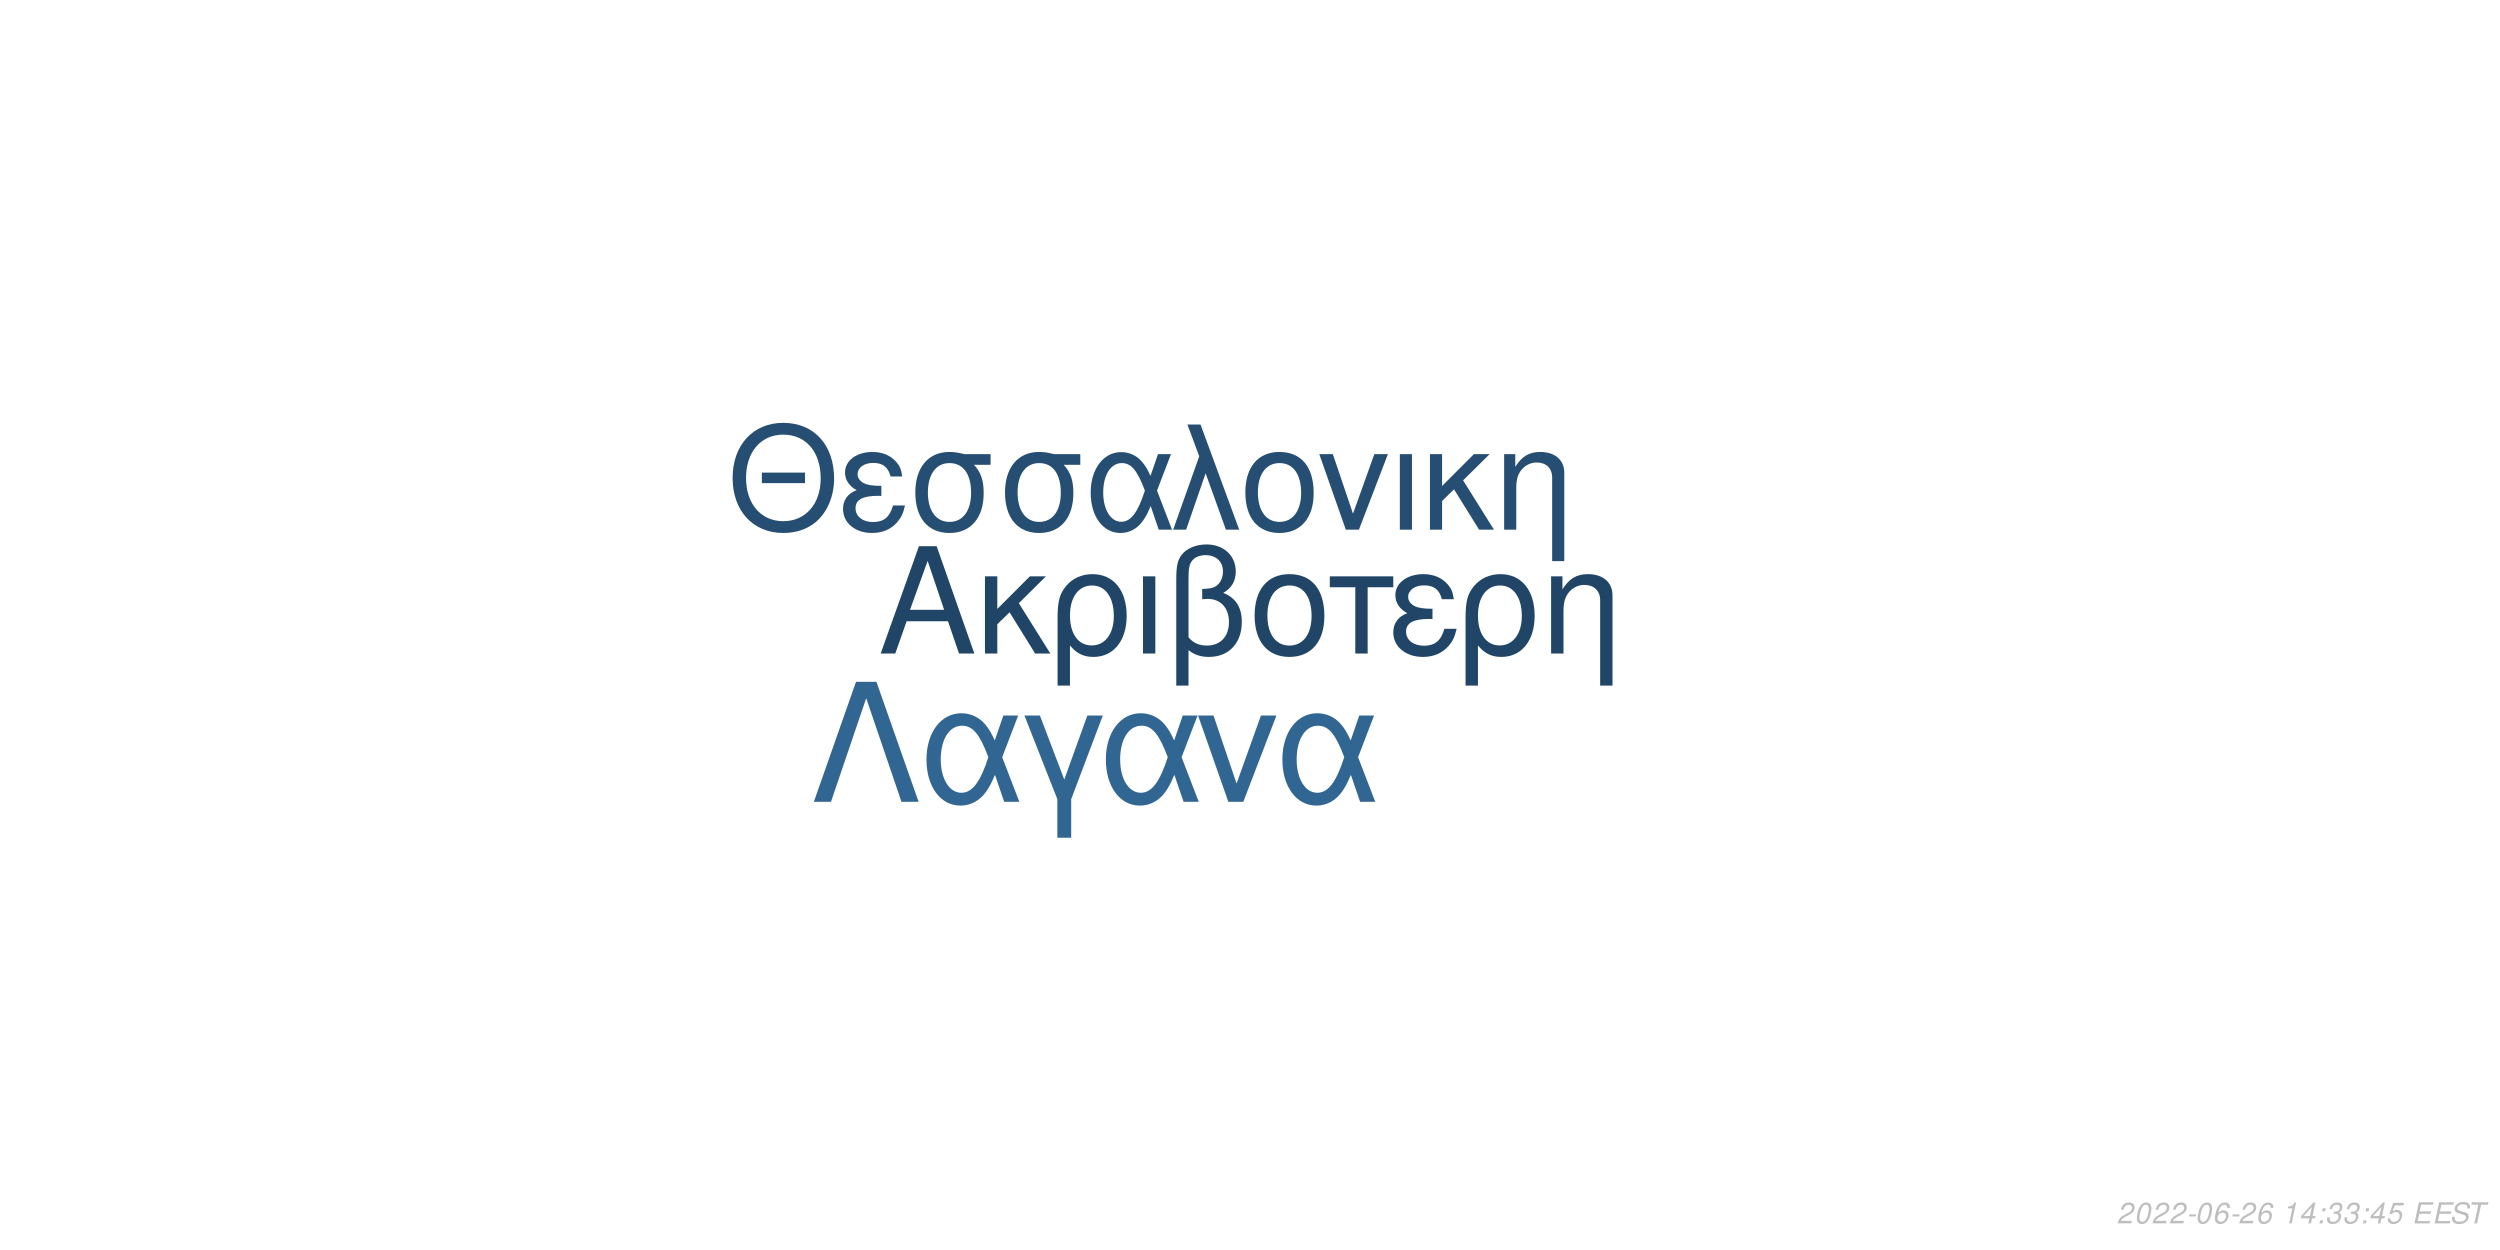
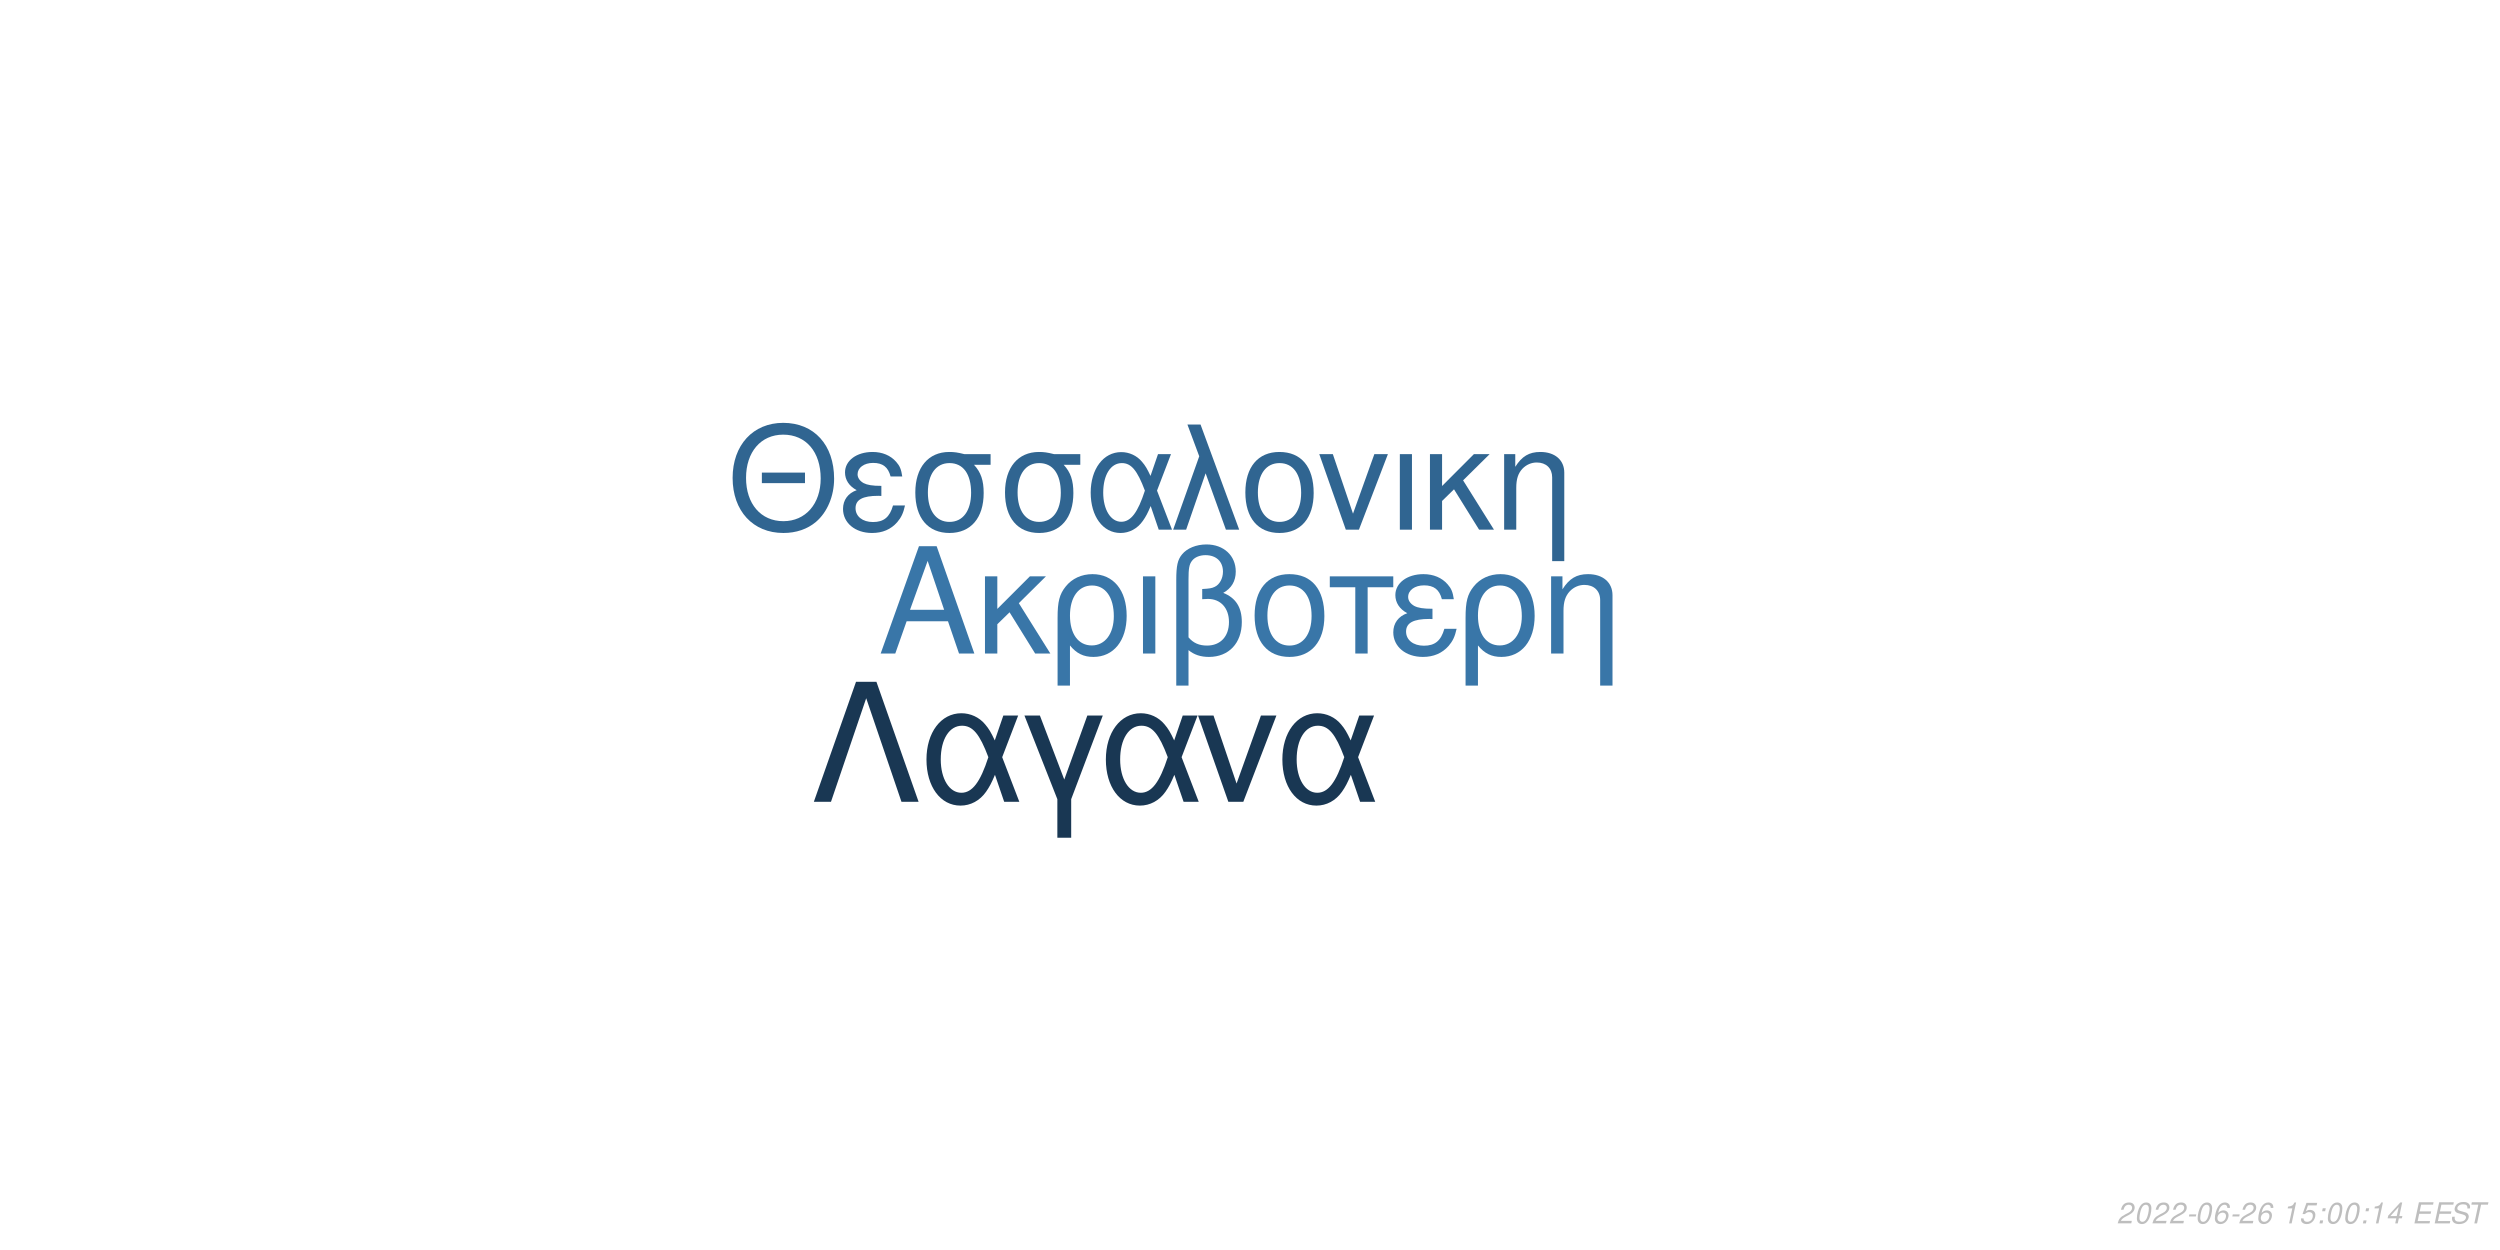
<svg xmlns="http://www.w3.org/2000/svg" xmlns:xlink="http://www.w3.org/1999/xlink" width="864pt" height="432pt" viewBox="0 0 864 432" version="1.1">
  <defs>
    <g>
      <symbol overflow="visible" id="glyph0-0">
        <path style="stroke:none;" d="" />
      </symbol>
      <symbol overflow="visible" id="glyph0-1">
        <path style="stroke:none;" d="M 24.125 -11.141 L 27.938 0 L 33.234 0 L 20.203 -37.094 L 14.094 -37.094 L 0.859 0 L 5.906 0 L 9.828 -11.141 Z M 22.797 -15.109 L 11 -15.109 L 17.094 -32.016 Z M 22.797 -15.109 " />
      </symbol>
      <symbol overflow="visible" id="glyph0-2">
        <path style="stroke:none;" d="M 7.172 -15.422 L 7.172 -26.672 L 2.906 -26.672 L 2.906 0 L 7.172 0 L 7.172 -10.125 L 11.406 -14.25 L 20.25 0 L 25.5 0 L 14.609 -17.406 L 23.969 -26.672 L 18.422 -26.672 Z M 7.172 -15.422 " />
      </symbol>
      <symbol overflow="visible" id="glyph0-3">
        <path style="stroke:none;" d="M 3 11.094 L 7.281 11.094 L 7.281 -2.797 C 9.516 -0.047 11.953 1.172 15.375 1.172 C 22.344 1.172 26.875 -4.422 26.875 -13.031 C 26.875 -21.891 22.297 -27.438 15.062 -27.438 C 11.297 -27.438 7.984 -25.906 5.797 -23.156 C 3.672 -20.516 3 -17.969 3 -12.359 Z M 14.906 -23.516 C 19.547 -23.516 22.438 -19.438 22.438 -12.922 C 22.438 -6.812 19.391 -2.797 14.812 -2.797 C 10.172 -2.797 7.281 -6.766 7.281 -13.125 C 7.281 -19.484 10.234 -23.516 14.906 -23.516 Z M 14.906 -23.516 " />
      </symbol>
      <symbol overflow="visible" id="glyph0-4">
        <path style="stroke:none;" d="M 3.516 0 L 7.781 0 L 7.781 -26.672 L 3.516 -26.672 Z M 3.516 0 " />
      </symbol>
      <symbol overflow="visible" id="glyph0-5">
        <path style="stroke:none;" d="M 4.016 11.094 L 8.25 11.094 L 8.25 -1.172 C 10.172 0.406 12.422 1.172 15.312 1.172 C 22.188 1.172 26.672 -3.609 26.672 -10.891 C 26.672 -15.984 24.578 -19.234 20.25 -20.969 C 23.109 -22.547 24.578 -25.031 24.578 -28.344 C 24.578 -33.844 20.406 -37.703 14.453 -37.703 C 10.938 -37.703 7.734 -36.391 6 -34.25 C 4.484 -32.422 4.016 -30.328 4.016 -25.391 Z M 8.25 -25.656 C 8.25 -29.359 8.5 -30.844 9.469 -32.062 C 10.375 -33.281 12.156 -34 14.094 -34 C 17.812 -34 20.156 -31.812 20.156 -28.297 C 20.156 -25.953 18.984 -23.812 17.297 -23.047 C 16.281 -22.547 15.469 -22.438 12.984 -22.297 L 12.984 -18.781 C 13.734 -18.828 14.344 -18.875 14.969 -18.875 C 19.344 -18.875 22.234 -15.719 22.234 -10.891 C 22.234 -5.906 19.281 -2.75 14.656 -2.75 C 11.953 -2.75 9.922 -3.609 8.25 -5.594 Z M 8.25 -25.656 " />
      </symbol>
      <symbol overflow="visible" id="glyph0-6">
        <path style="stroke:none;" d="M 14.094 -27.438 C 6.562 -27.438 2.094 -22.094 2.094 -13.125 C 2.094 -4.125 6.562 1.172 14.141 1.172 C 21.672 1.172 26.203 -4.172 26.203 -12.922 C 26.203 -22.188 21.828 -27.438 14.094 -27.438 Z M 14.141 -23.516 C 18.938 -23.516 21.781 -19.594 21.781 -12.984 C 21.781 -6.672 18.828 -2.75 14.141 -2.75 C 9.422 -2.75 6.516 -6.672 6.516 -13.125 C 6.516 -19.594 9.422 -23.516 14.141 -23.516 Z M 14.141 -23.516 " />
      </symbol>
      <symbol overflow="visible" id="glyph0-7">
        <path style="stroke:none;" d="M 7.891 0 L 12.156 0 L 12.156 -22.906 L 21.016 -22.906 L 21.016 -26.672 L -0.922 -26.672 L -0.922 -22.906 L 7.891 -22.906 Z M 7.891 0 " />
      </symbol>
      <symbol overflow="visible" id="glyph0-8">
        <path style="stroke:none;" d="M 14.562 -15.469 C 11.344 -15.469 9.562 -15.781 8.297 -16.438 C 6.922 -17.203 6.156 -18.328 6.156 -19.547 C 6.156 -21.891 8.453 -23.562 11.656 -23.562 C 15.062 -23.562 16.953 -22.094 17.812 -18.781 L 21.938 -18.781 C 21.578 -21.266 21.062 -22.5 19.797 -23.922 C 17.812 -26.203 14.906 -27.438 11.453 -27.438 C 5.797 -27.438 1.734 -24.375 1.734 -20.203 C 1.734 -17.609 3.156 -15.375 5.859 -13.938 C 2.797 -12.875 1.016 -10.484 1.016 -7.328 C 1.016 -2.391 5.297 1.172 11.25 1.172 C 14.969 1.172 17.906 -0.109 20.156 -2.641 C 21.578 -4.328 22.297 -5.797 22.906 -8.547 L 18.672 -8.547 C 17.5 -4.422 15.422 -2.703 11.609 -2.703 C 7.938 -2.703 5.438 -4.688 5.438 -7.578 C 5.438 -10.578 7.938 -11.953 13.484 -11.953 C 13.641 -11.953 14.094 -11.953 14.562 -11.906 Z M 14.562 -15.469 " />
      </symbol>
      <symbol overflow="visible" id="glyph0-9">
        <path style="stroke:none;" d="M 3.562 -26.672 L 3.562 0 L 7.844 0 L 7.844 -14.703 C 7.844 -17.906 8.5 -19.891 10.031 -21.531 C 11.406 -22.953 13.188 -23.719 15.062 -23.719 C 18.375 -23.719 20.516 -21.672 20.516 -18.469 L 20.516 11.094 L 24.781 11.094 L 24.781 -20.156 C 24.781 -24.578 21.469 -27.438 16.328 -27.438 C 12.359 -27.438 9.828 -25.906 7.484 -22.188 L 7.484 -26.672 Z M 3.562 -26.672 " />
      </symbol>
      <symbol overflow="visible" id="glyph1-0">
        <path style="stroke:none;" d="" />
      </symbol>
      <symbol overflow="visible" id="glyph1-1">
        <path style="stroke:none;" d="M 26.859 -19.734 L 11.953 -19.734 L 11.953 -16.094 L 26.859 -16.094 Z M 19.328 -36.922 C 8.922 -36.922 1.844 -29.25 1.844 -17.891 C 1.844 -6.484 8.875 1.141 19.391 1.141 C 23.812 1.141 27.703 -0.203 30.641 -2.688 C 34.578 -6.031 36.922 -11.656 36.922 -17.594 C 36.922 -29.297 30 -36.922 19.328 -36.922 Z M 19.328 -32.844 C 27.203 -32.844 32.281 -26.906 32.281 -17.688 C 32.281 -8.922 27.062 -2.938 19.391 -2.938 C 11.609 -2.938 6.484 -8.922 6.484 -17.891 C 6.484 -26.859 11.609 -32.844 19.328 -32.844 Z M 19.328 -32.844 " />
      </symbol>
      <symbol overflow="visible" id="glyph1-2">
        <path style="stroke:none;" d="M 14.25 -15.141 C 11.109 -15.141 9.375 -15.453 8.125 -16.094 C 6.781 -16.844 6.031 -17.938 6.031 -19.141 C 6.031 -21.422 8.266 -23.078 11.406 -23.078 C 14.75 -23.078 16.594 -21.625 17.438 -18.391 L 21.469 -18.391 C 21.125 -20.828 20.625 -22.031 19.391 -23.422 C 17.438 -25.656 14.594 -26.859 11.219 -26.859 C 5.688 -26.859 1.688 -23.875 1.688 -19.781 C 1.688 -17.234 3.094 -15.047 5.734 -13.656 C 2.734 -12.609 1 -10.266 1 -7.172 C 1 -2.344 5.188 1.141 11.016 1.141 C 14.656 1.141 17.547 -0.094 19.734 -2.594 C 21.125 -4.234 21.828 -5.688 22.422 -8.375 L 18.281 -8.375 C 17.141 -4.328 15.094 -2.641 11.359 -2.641 C 7.766 -2.641 5.328 -4.578 5.328 -7.422 C 5.328 -10.359 7.766 -11.703 13.203 -11.703 C 13.359 -11.703 13.797 -11.703 14.25 -11.656 Z M 14.25 -15.141 " />
      </symbol>
      <symbol overflow="visible" id="glyph1-3">
        <path style="stroke:none;" d="M 29 -26.109 L 19.938 -26.109 C 17.594 -26.703 16.438 -26.859 14.703 -26.859 C 7.469 -26.859 2.984 -21.469 2.984 -12.859 C 2.984 -4.031 7.375 1.141 14.797 1.141 C 22.172 1.141 26.609 -4.078 26.609 -12.656 C 26.609 -17.047 25.656 -19.828 23.266 -22.422 L 29 -22.422 Z M 14.797 -23.016 C 19.531 -23.016 22.266 -19.234 22.266 -12.75 C 22.266 -6.531 19.438 -2.688 14.797 -2.688 C 10.172 -2.688 7.328 -6.531 7.328 -12.859 C 7.328 -19.188 10.172 -23.016 14.797 -23.016 Z M 14.797 -23.016 " />
      </symbol>
      <symbol overflow="visible" id="glyph1-4">
        <path style="stroke:none;" d="M 29.344 -26.109 L 24.859 -26.109 L 22.266 -18.578 C 21.125 -21.031 20.484 -22.125 19.328 -23.469 C 17.547 -25.609 14.906 -26.812 12.156 -26.812 C 5.984 -26.812 1.594 -20.984 1.594 -12.812 C 1.594 -4.578 5.828 1.141 11.906 1.141 C 14.953 1.141 17.734 -0.344 19.625 -3.047 C 20.672 -4.531 21.281 -5.688 22.328 -8.172 L 25.109 0 L 29.703 0 L 24.516 -13.5 Z M 20.328 -13.5 C 17.891 -5.922 15.453 -2.734 12.156 -2.734 C 8.516 -2.734 5.922 -6.922 5.922 -12.812 C 5.922 -18.938 8.516 -23.016 12.359 -23.016 C 15.594 -23.016 17.688 -20.531 20.328 -13.5 Z M 20.328 -13.5 " />
      </symbol>
      <symbol overflow="visible" id="glyph1-5">
        <path style="stroke:none;" d="M 1.094 0 L 5.578 0 L 12.312 -19.484 L 19.328 0 L 23.922 0 L 10.562 -36.328 L 6.031 -36.328 L 10.109 -25.359 Z M 1.094 0 " />
      </symbol>
      <symbol overflow="visible" id="glyph1-6">
        <path style="stroke:none;" d="M 13.797 -26.859 C 6.422 -26.859 2.047 -21.625 2.047 -12.859 C 2.047 -4.031 6.422 1.141 13.859 1.141 C 21.234 1.141 25.656 -4.078 25.656 -12.656 C 25.656 -21.719 21.375 -26.859 13.797 -26.859 Z M 13.859 -23.016 C 18.531 -23.016 21.328 -19.188 21.328 -12.703 C 21.328 -6.531 18.438 -2.688 13.859 -2.688 C 9.219 -2.688 6.375 -6.531 6.375 -12.859 C 6.375 -19.188 9.219 -23.016 13.859 -23.016 Z M 13.859 -23.016 " />
      </symbol>
      <symbol overflow="visible" id="glyph1-7">
        <path style="stroke:none;" d="M 14.297 0 L 24.312 -26.109 L 19.625 -26.109 L 12.25 -5.531 L 5.281 -26.109 L 0.594 -26.109 L 9.766 0 Z M 14.297 0 " />
      </symbol>
      <symbol overflow="visible" id="glyph1-8">
        <path style="stroke:none;" d="M 3.438 0 L 7.625 0 L 7.625 -26.109 L 3.438 -26.109 Z M 3.438 0 " />
      </symbol>
      <symbol overflow="visible" id="glyph1-9">
        <path style="stroke:none;" d="M 7.031 -15.094 L 7.031 -26.109 L 2.844 -26.109 L 2.844 0 L 7.031 0 L 7.031 -9.922 L 11.156 -13.953 L 19.828 0 L 24.969 0 L 14.297 -17.047 L 23.469 -26.109 L 18.031 -26.109 Z M 7.031 -15.094 " />
      </symbol>
      <symbol overflow="visible" id="glyph1-10">
        <path style="stroke:none;" d="M 3.484 -26.109 L 3.484 0 L 7.672 0 L 7.672 -14.406 C 7.672 -17.547 8.328 -19.484 9.812 -21.078 C 11.156 -22.469 12.906 -23.219 14.75 -23.219 C 17.984 -23.219 20.078 -21.234 20.078 -18.094 L 20.078 10.859 L 24.266 10.859 L 24.266 -19.734 C 24.266 -24.062 21.031 -26.859 16 -26.859 C 12.109 -26.859 9.609 -25.359 7.328 -21.719 L 7.328 -26.109 Z M 3.484 -26.109 " />
      </symbol>
      <symbol overflow="visible" id="glyph2-0">
        <path style="stroke:none;" d="" />
      </symbol>
      <symbol overflow="visible" id="glyph2-1">
        <path style="stroke:none;" d="M 22.531 -41.484 L 15.484 -41.484 L 0.906 0 L 6.828 0 L 19 -35.797 L 31.188 0 L 37.109 0 Z M 22.531 -41.484 " />
      </symbol>
      <symbol overflow="visible" id="glyph2-2">
        <path style="stroke:none;" d="M 33.516 -29.812 L 28.391 -29.812 L 25.438 -21.219 C 24.125 -24.016 23.391 -25.266 22.078 -26.797 C 20.031 -29.25 17.016 -30.609 13.891 -30.609 C 6.828 -30.609 1.828 -23.953 1.828 -14.625 C 1.828 -5.234 6.656 1.312 13.594 1.312 C 17.078 1.312 20.266 -0.391 22.422 -3.469 C 23.609 -5.172 24.297 -6.484 25.5 -9.328 L 28.688 0 L 33.922 0 L 28 -15.422 Z M 23.219 -15.422 C 20.422 -6.766 17.641 -3.125 13.891 -3.125 C 9.734 -3.125 6.766 -7.906 6.766 -14.625 C 6.766 -21.625 9.734 -26.297 14.109 -26.297 C 17.812 -26.297 20.203 -23.453 23.219 -15.422 Z M 23.219 -15.422 " />
      </symbol>
      <symbol overflow="visible" id="glyph2-3">
        <path style="stroke:none;" d="M 12.062 12.406 L 16.844 12.406 L 16.844 -0.906 L 27.766 -29.812 L 22.422 -29.812 L 14.453 -7.688 L 6.031 -29.812 L 0.688 -29.812 L 12.062 -0.906 Z M 12.062 12.406 " />
      </symbol>
      <symbol overflow="visible" id="glyph2-4">
        <path style="stroke:none;" d="M 16.328 0 L 27.766 -29.812 L 22.422 -29.812 L 14 -6.312 L 6.031 -29.812 L 0.688 -29.812 L 11.156 0 Z M 16.328 0 " />
      </symbol>
      <symbol overflow="visible" id="glyph3-0">
        <path style="stroke:none;" d="" />
      </symbol>
      <symbol overflow="visible" id="glyph3-1">
        <path style="stroke:none;" d="M 5.234 -0.875 L 1.469 -0.875 C 1.641 -1.375 2.203 -1.891 3.109 -2.344 L 4.234 -2.938 C 5.562 -3.625 6.219 -4.469 6.219 -5.484 C 6.219 -5.938 6.062 -6.359 5.797 -6.656 C 5.469 -7.047 4.984 -7.234 4.312 -7.234 C 2.766 -7.234 1.891 -6.453 1.484 -4.734 L 2.375 -4.734 C 2.484 -5.188 2.609 -5.484 2.797 -5.75 C 3.094 -6.203 3.609 -6.453 4.188 -6.453 C 4.891 -6.453 5.344 -6.031 5.344 -5.375 C 5.344 -4.703 4.859 -4.094 4.016 -3.656 L 2.984 -3.125 C 1.234 -2.188 0.797 -1.656 0.344 -0.016 L 5.047 -0.016 Z M 5.234 -0.875 " />
      </symbol>
      <symbol overflow="visible" id="glyph3-2">
        <path style="stroke:none;" d="M 4.203 -7.234 C 3.375 -7.234 2.688 -6.812 2.125 -5.984 C 1.484 -5.047 0.984 -3.188 0.984 -1.734 C 0.984 -1.109 1.172 -0.562 1.484 -0.266 C 1.797 0.047 2.281 0.234 2.766 0.234 C 3.625 0.234 4.281 -0.156 4.859 -1.016 C 5.516 -1.953 6 -3.797 6 -5.266 C 6 -6.5 5.328 -7.234 4.203 -7.234 Z M 4.094 -6.453 C 4.734 -6.453 5.125 -5.984 5.125 -5.156 C 5.125 -4.203 4.781 -2.625 4.406 -1.812 C 3.984 -0.938 3.516 -0.547 2.875 -0.547 C 2.25 -0.547 1.875 -1.031 1.875 -1.828 C 1.875 -2.797 2.203 -4.344 2.594 -5.203 C 2.984 -6.047 3.453 -6.453 4.094 -6.453 Z M 4.094 -6.453 " />
      </symbol>
      <symbol overflow="visible" id="glyph3-3">
        <path style="stroke:none;" d="M 3.516 -3.125 L 1.125 -3.125 L 0.969 -2.406 L 3.359 -2.406 Z M 3.516 -3.125 " />
      </symbol>
      <symbol overflow="visible" id="glyph3-4">
        <path style="stroke:none;" d="M 6.125 -5.344 L 6.141 -5.625 C 6.141 -6.609 5.453 -7.234 4.391 -7.234 C 3.438 -7.234 2.641 -6.719 2.016 -5.703 C 1.422 -4.781 0.938 -2.953 0.938 -1.688 C 0.938 -0.516 1.688 0.234 2.859 0.234 C 3.703 0.234 4.438 -0.156 5 -0.875 C 5.406 -1.422 5.672 -2.156 5.672 -2.766 C 5.672 -3.812 4.969 -4.5 3.906 -4.5 C 3.234 -4.5 2.672 -4.234 2.094 -3.625 C 2.406 -5.375 3.234 -6.453 4.25 -6.453 C 4.703 -6.453 5.062 -6.234 5.172 -5.844 C 5.203 -5.719 5.234 -5.578 5.25 -5.344 Z M 3.656 -3.734 C 4.344 -3.734 4.797 -3.281 4.797 -2.625 C 4.797 -1.469 3.984 -0.547 2.984 -0.547 C 2.297 -0.547 1.812 -1.047 1.812 -1.766 C 1.812 -2.859 2.625 -3.734 3.656 -3.734 Z M 3.656 -3.734 " />
      </symbol>
      <symbol overflow="visible" id="glyph3-5">
        <path style="stroke:none;" d="" />
      </symbol>
      <symbol overflow="visible" id="glyph3-6">
        <path style="stroke:none;" d="M 3.703 -5.188 L 2.594 0 L 3.469 0 L 5.016 -7.234 L 4.438 -7.234 C 3.906 -6.156 3.688 -6.016 2.234 -5.812 L 2.109 -5.188 Z M 3.703 -5.188 " />
      </symbol>
      <symbol overflow="visible" id="glyph3-7">
-         <path style="stroke:none;" d="M 3.625 -1.75 L 3.266 0 L 4.141 0 L 4.516 -1.75 L 5.562 -1.75 L 5.734 -2.531 L 4.688 -2.531 L 5.688 -7.234 L 5.016 -7.234 L 0.844 -2.672 L 0.641 -1.75 Z M 3.797 -2.531 L 1.594 -2.531 L 4.469 -5.703 Z M 3.797 -2.531 " />
+         <path style="stroke:none;" d="M 6.297 -7.094 L 2.594 -7.094 L 1.234 -3.234 L 2.047 -3.234 C 2.656 -3.766 2.938 -3.906 3.531 -3.906 C 4.328 -3.906 4.797 -3.453 4.797 -2.688 C 4.797 -1.438 3.969 -0.547 2.828 -0.547 C 2.031 -0.547 1.609 -0.938 1.578 -1.734 L 0.703 -1.734 L 0.703 -1.516 C 0.703 -0.938 0.844 -0.547 1.188 -0.266 C 1.562 0.062 2.078 0.234 2.703 0.234 C 3.656 0.234 4.391 -0.156 4.984 -0.922 C 5.422 -1.5 5.672 -2.234 5.672 -2.953 C 5.672 -4 4.938 -4.672 3.812 -4.672 C 3.328 -4.672 2.906 -4.547 2.406 -4.234 L 3.109 -6.219 L 6.109 -6.219 Z M 6.297 -7.094 " />
      </symbol>
      <symbol overflow="visible" id="glyph3-8">
        <path style="stroke:none;" d="M 2.359 -1.031 L 1.312 -1.031 L 1.094 0 L 2.141 0 Z M 3.266 -5.234 L 2.219 -5.234 L 2 -4.203 L 3.047 -4.203 Z M 3.266 -5.234 " />
      </symbol>
      <symbol overflow="visible" id="glyph3-9">
-         <path style="stroke:none;" d="M 2.922 -3.312 C 3.125 -3.344 3.234 -3.344 3.375 -3.344 C 4.203 -3.344 4.688 -3 4.688 -2.406 C 4.688 -1.312 3.906 -0.547 2.781 -0.547 C 2.047 -0.547 1.594 -0.938 1.594 -1.562 C 1.594 -1.719 1.609 -1.844 1.656 -2.094 L 0.766 -2.094 C 0.734 -1.797 0.719 -1.641 0.719 -1.469 C 0.719 -0.375 1.406 0.234 2.641 0.234 C 3.547 0.234 4.297 -0.078 4.812 -0.656 C 5.266 -1.156 5.562 -1.875 5.562 -2.547 C 5.562 -3.125 5.344 -3.453 4.797 -3.734 C 5.641 -4.234 6.016 -4.844 6.016 -5.734 C 6.016 -6.656 5.312 -7.234 4.203 -7.234 C 3.375 -7.234 2.672 -6.938 2.188 -6.375 C 1.891 -6.031 1.703 -5.641 1.516 -4.906 L 2.391 -4.906 C 2.5 -5.359 2.594 -5.594 2.734 -5.812 C 3.047 -6.234 3.516 -6.453 4.078 -6.453 C 4.734 -6.453 5.141 -6.125 5.141 -5.578 C 5.141 -5.188 5.016 -4.797 4.797 -4.547 C 4.516 -4.234 4 -4.062 3.266 -4.062 L 3.078 -4.062 Z M 2.922 -3.312 " />
+         <path style="stroke:none;" d="M 3.625 -1.75 L 3.266 0 L 4.141 0 L 4.516 -1.75 L 5.562 -1.75 L 5.734 -2.531 L 4.688 -2.531 L 5.688 -7.234 L 5.016 -7.234 L 0.844 -2.672 L 0.641 -1.75 Z M 3.797 -2.531 L 1.594 -2.531 L 4.469 -5.703 Z M 3.797 -2.531 " />
      </symbol>
      <symbol overflow="visible" id="glyph3-10">
-         <path style="stroke:none;" d="M 6.297 -7.094 L 2.594 -7.094 L 1.234 -3.234 L 2.047 -3.234 C 2.656 -3.766 2.938 -3.906 3.531 -3.906 C 4.328 -3.906 4.797 -3.453 4.797 -2.688 C 4.797 -1.438 3.969 -0.547 2.828 -0.547 C 2.031 -0.547 1.609 -0.938 1.578 -1.734 L 0.703 -1.734 L 0.703 -1.516 C 0.703 -0.938 0.844 -0.547 1.188 -0.266 C 1.562 0.062 2.078 0.234 2.703 0.234 C 3.656 0.234 4.391 -0.156 4.984 -0.922 C 5.422 -1.5 5.672 -2.234 5.672 -2.953 C 5.672 -4 4.938 -4.672 3.812 -4.672 C 3.328 -4.672 2.906 -4.547 2.406 -4.234 L 3.109 -6.219 L 6.109 -6.219 Z M 6.297 -7.094 " />
+         <path style="stroke:none;" d="M 2.547 -3.312 L 6.5 -3.312 L 6.688 -4.141 L 2.719 -4.141 L 3.219 -6.469 L 7.344 -6.469 L 7.516 -7.297 L 2.453 -7.297 L 0.906 0 L 6.125 0 L 6.297 -0.812 L 2.016 -0.812 Z M 2.547 -3.312 " />
      </symbol>
      <symbol overflow="visible" id="glyph3-11">
-         <path style="stroke:none;" d="M 2.547 -3.312 L 6.5 -3.312 L 6.688 -4.141 L 2.719 -4.141 L 3.219 -6.469 L 7.344 -6.469 L 7.516 -7.297 L 2.453 -7.297 L 0.906 0 L 6.125 0 L 6.297 -0.812 L 2.016 -0.812 Z M 2.547 -3.312 " />
+         <path style="stroke:none;" d="M 7.062 -5.156 C 7.125 -5.438 7.141 -5.562 7.141 -5.703 C 7.141 -6.156 6.938 -6.594 6.594 -6.891 C 6.188 -7.25 5.656 -7.406 4.875 -7.406 C 3.844 -7.406 3.047 -7.125 2.5 -6.562 C 2.094 -6.141 1.781 -5.438 1.781 -4.922 C 1.781 -4.297 2.219 -3.766 2.891 -3.562 L 4.594 -3.094 C 5.406 -2.859 5.734 -2.578 5.734 -2.094 C 5.734 -1.781 5.547 -1.406 5.266 -1.141 C 4.844 -0.766 4.266 -0.578 3.453 -0.578 C 2.328 -0.578 1.812 -0.984 1.812 -1.906 C 1.812 -2.047 1.812 -2.125 1.844 -2.312 L 0.984 -2.312 C 0.906 -2.062 0.891 -1.906 0.891 -1.688 C 0.891 -0.484 1.797 0.234 3.297 0.234 C 4.359 0.234 5.234 -0.062 5.812 -0.609 C 6.344 -1.078 6.688 -1.797 6.688 -2.375 C 6.688 -2.641 6.609 -2.906 6.453 -3.156 C 6.234 -3.5 5.938 -3.703 5.469 -3.828 L 3.75 -4.312 C 2.984 -4.547 2.734 -4.734 2.734 -5.188 C 2.734 -5.547 2.875 -5.844 3.188 -6.109 C 3.547 -6.438 4.031 -6.594 4.703 -6.594 C 5.266 -6.594 5.688 -6.484 5.906 -6.297 C 6.094 -6.125 6.219 -5.797 6.219 -5.516 C 6.219 -5.422 6.203 -5.344 6.188 -5.156 Z M 7.062 -5.156 " />
      </symbol>
      <symbol overflow="visible" id="glyph3-12">
-         <path style="stroke:none;" d="M 7.062 -5.156 C 7.125 -5.438 7.141 -5.562 7.141 -5.703 C 7.141 -6.156 6.938 -6.594 6.594 -6.891 C 6.188 -7.25 5.656 -7.406 4.875 -7.406 C 3.844 -7.406 3.047 -7.125 2.5 -6.562 C 2.094 -6.141 1.781 -5.438 1.781 -4.922 C 1.781 -4.297 2.219 -3.766 2.891 -3.562 L 4.594 -3.094 C 5.406 -2.859 5.734 -2.578 5.734 -2.094 C 5.734 -1.781 5.547 -1.406 5.266 -1.141 C 4.844 -0.766 4.266 -0.578 3.453 -0.578 C 2.328 -0.578 1.812 -0.984 1.812 -1.906 C 1.812 -2.047 1.812 -2.125 1.844 -2.312 L 0.984 -2.312 C 0.906 -2.062 0.891 -1.906 0.891 -1.688 C 0.891 -0.484 1.797 0.234 3.297 0.234 C 4.359 0.234 5.234 -0.062 5.812 -0.609 C 6.344 -1.078 6.688 -1.797 6.688 -2.375 C 6.688 -2.641 6.609 -2.906 6.453 -3.156 C 6.234 -3.5 5.938 -3.703 5.469 -3.828 L 3.75 -4.312 C 2.984 -4.547 2.734 -4.734 2.734 -5.188 C 2.734 -5.547 2.875 -5.844 3.188 -6.109 C 3.547 -6.438 4.031 -6.594 4.703 -6.594 C 5.266 -6.594 5.688 -6.484 5.906 -6.297 C 6.094 -6.125 6.219 -5.797 6.219 -5.516 C 6.219 -5.422 6.203 -5.344 6.188 -5.156 Z M 7.062 -5.156 " />
-       </symbol>
-       <symbol overflow="visible" id="glyph3-13">
        <path style="stroke:none;" d="M 4.938 -6.469 L 7.312 -6.469 L 7.484 -7.297 L 1.75 -7.297 L 1.578 -6.469 L 3.984 -6.469 L 2.609 0 L 3.547 0 Z M 4.938 -6.469 " />
      </symbol>
    </g>
  </defs>
  <g id="surface1">
    <rect x="0" y="0" width="864" height="432" style="fill:rgb(100%,100%,100%);fill-opacity:1;stroke:none;" />
-     <g style="fill:rgb(12.549%,27.059%,40.392%);fill-opacity:1;">
+     <g style="fill:rgb(22.353%,46.275%,65.882%);fill-opacity:1;">
      <use xlink:href="#glyph0-1" x="303.5" y="225.861" />
      <use xlink:href="#glyph0-2" x="337.5" y="225.861" />
      <use xlink:href="#glyph0-3" x="362.5" y="225.861" />
      <use xlink:href="#glyph0-4" x="391.5" y="225.861" />
      <use xlink:href="#glyph0-5" x="402.5" y="225.861" />
      <use xlink:href="#glyph0-6" x="431.5" y="225.861" />
      <use xlink:href="#glyph0-7" x="460.5" y="225.861" />
      <use xlink:href="#glyph0-8" x="480.5" y="225.861" />
      <use xlink:href="#glyph0-3" x="503.5" y="225.861" />
      <use xlink:href="#glyph0-9" x="532.5" y="225.861" />
    </g>
-     <g style="fill:rgb(14.51%,30.588%,44.706%);fill-opacity:1;">
+     <g style="fill:rgb(18.824%,39.608%,56.863%);fill-opacity:1;">
      <use xlink:href="#glyph1-1" x="251.348" y="183.058" />
      <use xlink:href="#glyph1-2" x="290.348" y="183.058" />
      <use xlink:href="#glyph1-3" x="313.348" y="183.058" />
      <use xlink:href="#glyph1-3" x="344.348" y="183.058" />
      <use xlink:href="#glyph1-4" x="375.348" y="183.058" />
      <use xlink:href="#glyph1-5" x="404.348" y="183.058" />
      <use xlink:href="#glyph1-6" x="428.348" y="183.058" />
      <use xlink:href="#glyph1-7" x="455.348" y="183.058" />
      <use xlink:href="#glyph1-8" x="480.348" y="183.058" />
      <use xlink:href="#glyph1-9" x="491.348" y="183.058" />
      <use xlink:href="#glyph1-10" x="516.348" y="183.058" />
    </g>
-     <g style="fill:rgb(19.216%,40%,57.255%);fill-opacity:1;">
+     <g style="fill:rgb(9.804%,21.569%,32.549%);fill-opacity:1;">
      <use xlink:href="#glyph2-1" x="280.359" y="277.105" />
      <use xlink:href="#glyph2-2" x="318.359" y="277.105" />
      <use xlink:href="#glyph2-3" x="353.359" y="277.105" />
      <use xlink:href="#glyph2-2" x="380.359" y="277.105" />
      <use xlink:href="#glyph2-4" x="413.359" y="277.105" />
      <use xlink:href="#glyph2-2" x="441.359" y="277.105" />
    </g>
    <g style="fill:rgb(74.51%,74.51%,74.51%);fill-opacity:1;">
      <use xlink:href="#glyph3-1" x="731.52" y="422.81" />
      <use xlink:href="#glyph3-2" x="737.52" y="422.81" />
      <use xlink:href="#glyph3-1" x="743.52" y="422.81" />
      <use xlink:href="#glyph3-1" x="749.52" y="422.81" />
      <use xlink:href="#glyph3-3" x="755.52" y="422.81" />
      <use xlink:href="#glyph3-2" x="758.52" y="422.81" />
      <use xlink:href="#glyph3-4" x="764.52" y="422.81" />
      <use xlink:href="#glyph3-3" x="770.52" y="422.81" />
      <use xlink:href="#glyph3-1" x="773.52" y="422.81" />
      <use xlink:href="#glyph3-4" x="779.52" y="422.81" />
      <use xlink:href="#glyph3-5" x="785.52" y="422.81" />
      <use xlink:href="#glyph3-6" x="788.52" y="422.81" />
      <use xlink:href="#glyph3-7" x="794.52" y="422.81" />
      <use xlink:href="#glyph3-8" x="800.52" y="422.81" />
-       <use xlink:href="#glyph3-9" x="803.52" y="422.81" />
-       <use xlink:href="#glyph3-9" x="809.52" y="422.81" />
+       <use xlink:href="#glyph3-2" x="803.52" y="422.81" />
+       <use xlink:href="#glyph3-2" x="809.52" y="422.81" />
      <use xlink:href="#glyph3-8" x="815.52" y="422.81" />
-       <use xlink:href="#glyph3-7" x="818.52" y="422.81" />
-       <use xlink:href="#glyph3-10" x="824.52" y="422.81" />
+       <use xlink:href="#glyph3-6" x="818.52" y="422.81" />
+       <use xlink:href="#glyph3-9" x="824.52" y="422.81" />
      <use xlink:href="#glyph3-5" x="830.52" y="422.81" />
-       <use xlink:href="#glyph3-11" x="833.52" y="422.81" />
-       <use xlink:href="#glyph3-11" x="840.52" y="422.81" />
-       <use xlink:href="#glyph3-12" x="846.52" y="422.81" />
-       <use xlink:href="#glyph3-13" x="852.52" y="422.81" />
+       <use xlink:href="#glyph3-10" x="833.52" y="422.81" />
+       <use xlink:href="#glyph3-10" x="840.52" y="422.81" />
+       <use xlink:href="#glyph3-11" x="846.52" y="422.81" />
+       <use xlink:href="#glyph3-12" x="852.52" y="422.81" />
    </g>
  </g>
</svg>
